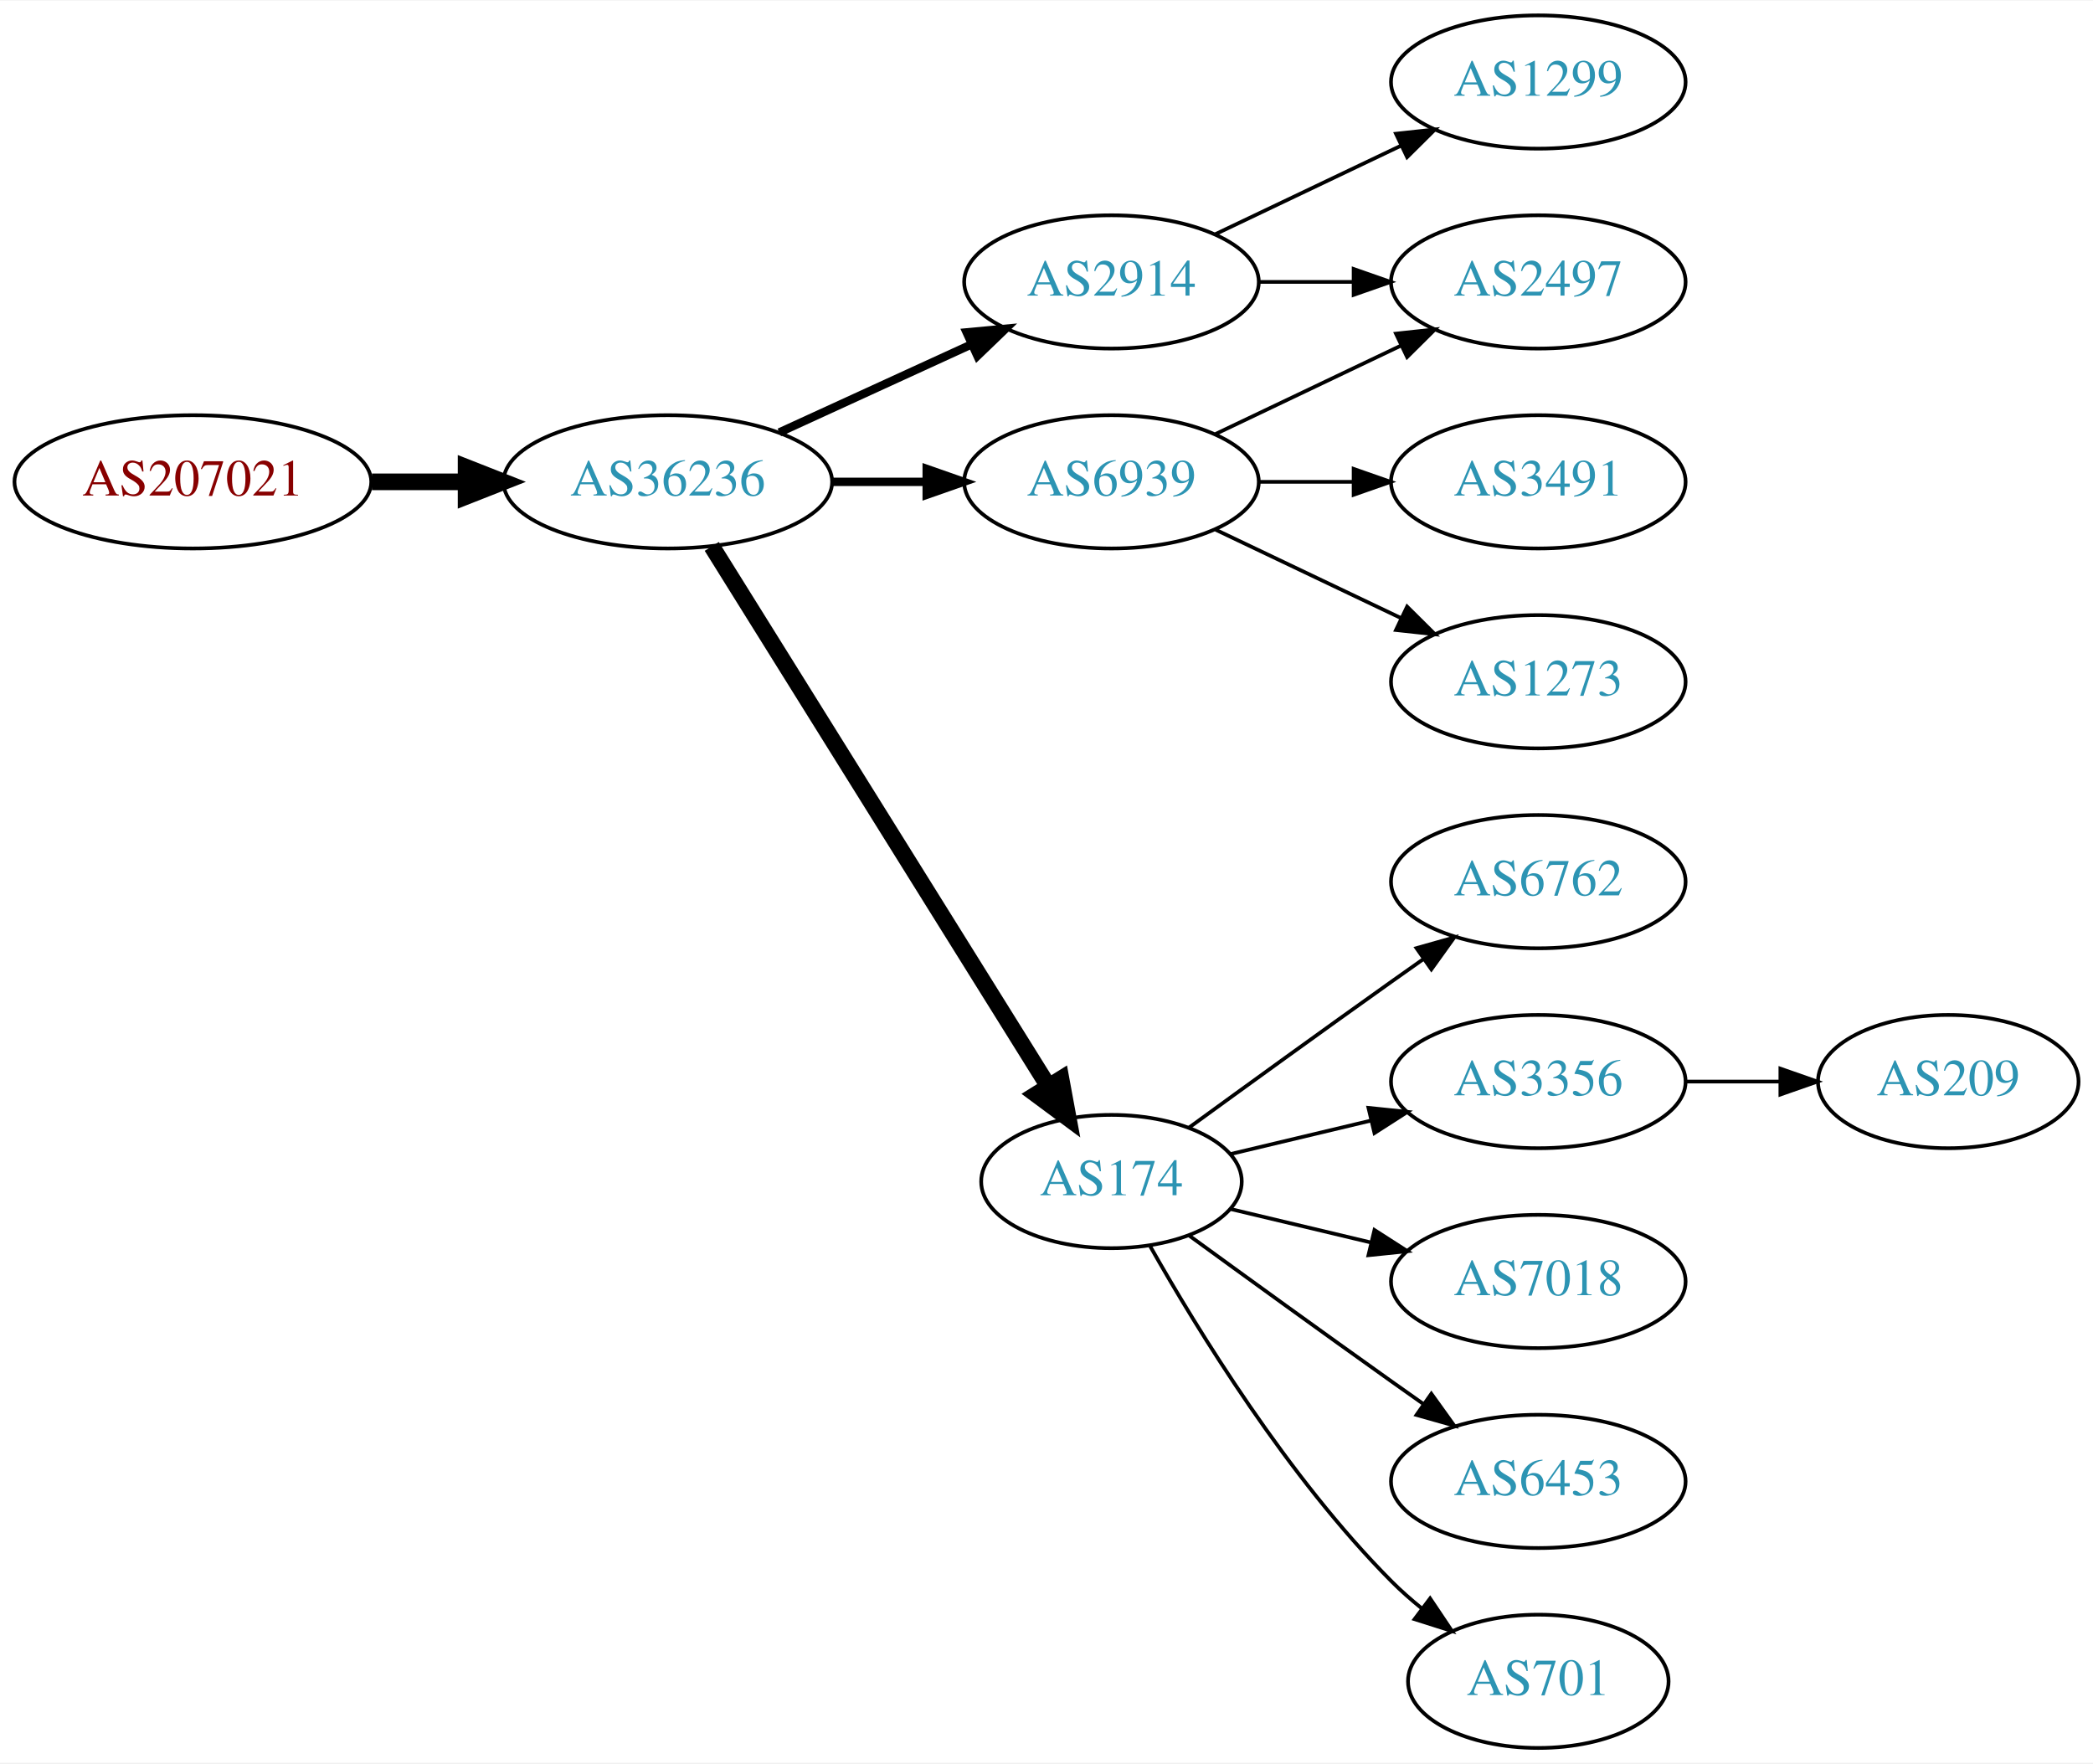
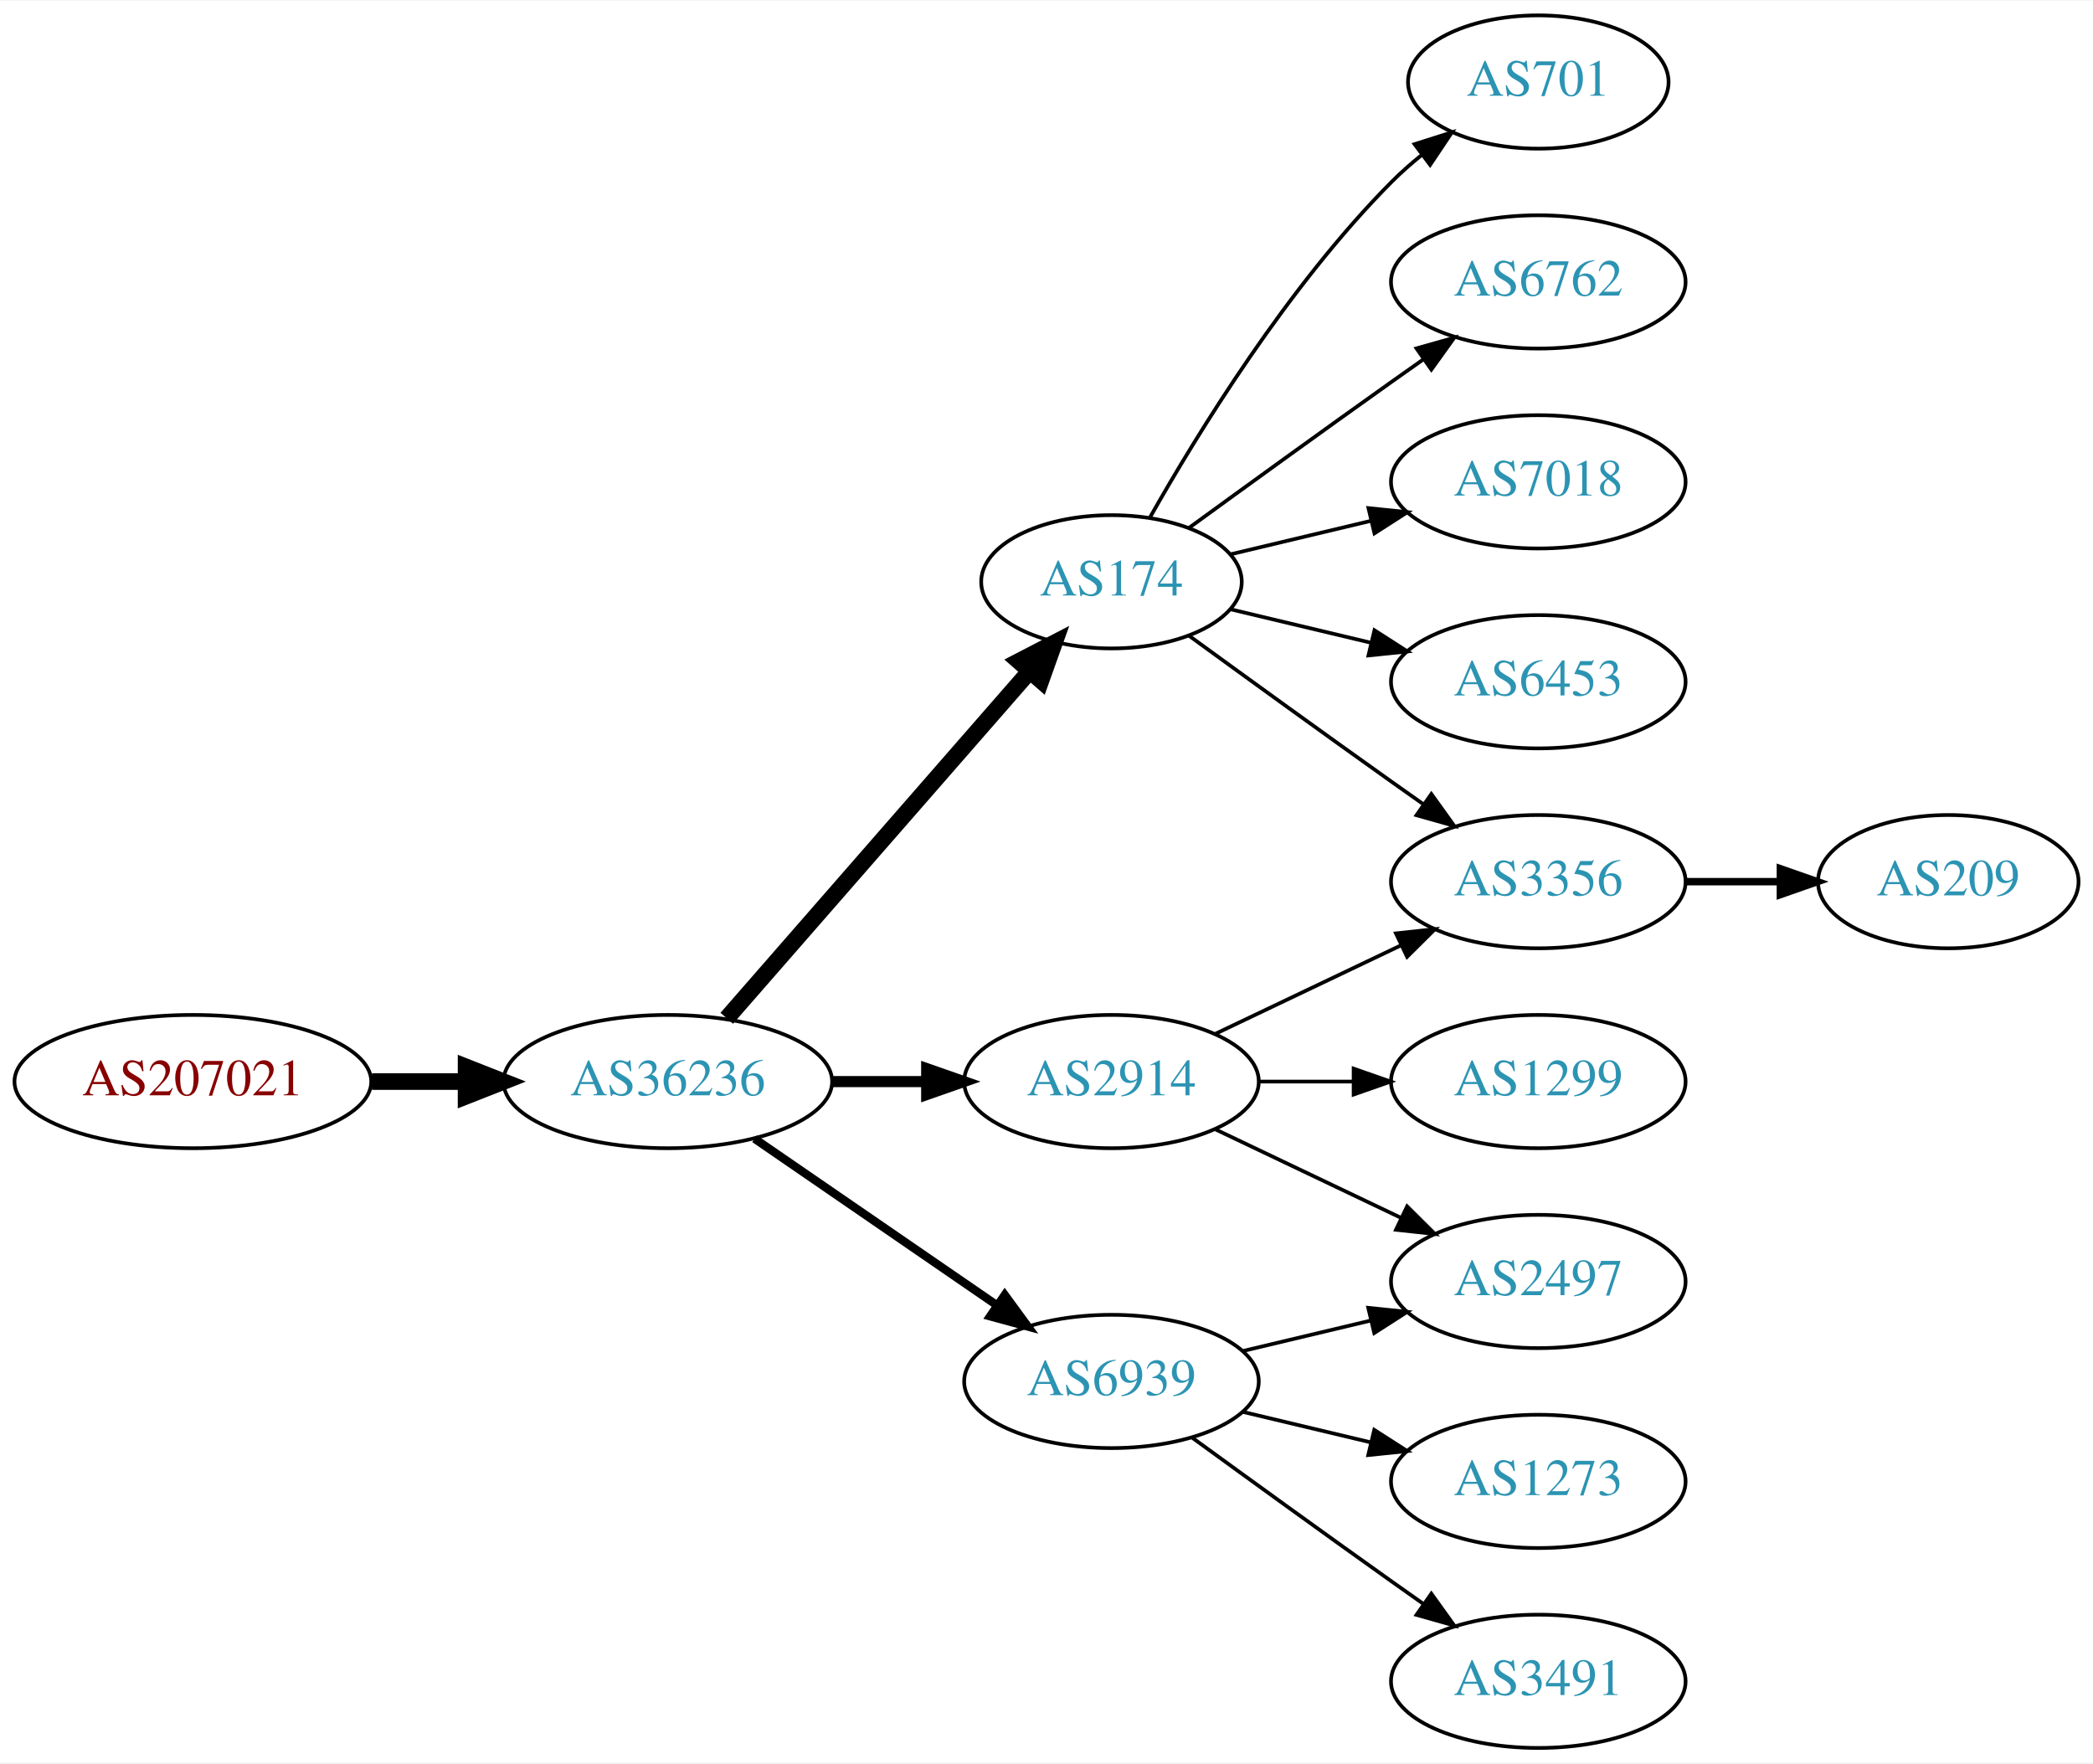
<svg xmlns="http://www.w3.org/2000/svg" xmlns:xlink="http://www.w3.org/1999/xlink" width="565pt" height="476pt" viewBox="0.00 0.00 565.36 476.00">
  <g id="graph0" class="graph" transform="scale(1 1) rotate(0) translate(4 472)">
    <polygon fill="white" stroke="none" points="-4,4 -4,-472 561.363,-472 561.363,4 -4,4" />
    <g id="node1" class="node">
      <g id="a_node1">
        <a xlink:href="/asn/207021" xlink:title="AS207021 ~ ipcom GmbH [AT]">
-           <ellipse fill="#ffffff" stroke="black" cx="48.096" cy="-342" rx="48.192" ry="18" />
-           <text text-anchor="middle" x="48.096" y="-338.3" font-family="Times,serif" font-size="14.00" fill="#880000">AS207021</text>
+           <ellipse fill="#ffffff" stroke="black" cx="48.096" cy="-180" rx="48.192" ry="18" />
+           <text text-anchor="middle" x="48.096" y="-176.3" font-family="Times,serif" font-size="14.00" fill="#880000">AS207021</text>
        </a>
      </g>
    </g>
    <g id="node2" class="node">
      <g id="a_node2">
        <a xlink:href="/asn/36236" xlink:title="AS36236 ~ NetActuate, Inc [US]">
-           <ellipse fill="#ffffff" stroke="black" cx="176.388" cy="-342" rx="44.393" ry="18" />
-           <text text-anchor="middle" x="176.388" y="-338.3" font-family="Times,serif" font-size="14.00" fill="#2c94b3">AS36236</text>
+           <ellipse fill="#ffffff" stroke="black" cx="176.388" cy="-180" rx="44.393" ry="18" />
+           <text text-anchor="middle" x="176.388" y="-176.3" font-family="Times,serif" font-size="14.00" fill="#2c94b3">AS36236</text>
        </a>
      </g>
    </g>
    <g id="edge1" class="edge">
-       <path fill="none" stroke="black" stroke-width="4.5" d="M96.481,-342C104.742,-342 113.386,-342 121.799,-342" />
-       <polygon fill="black" stroke="black" stroke-width="4.5" points="121.904,-345.938 131.904,-342 121.904,-338.063 121.904,-345.938" />
+       <path fill="none" stroke="black" stroke-width="4.5" d="M96.481,-180C104.742,-180 113.386,-180 121.799,-180" />
+       <polygon fill="black" stroke="black" stroke-width="4.5" points="121.904,-183.938 131.904,-180 121.904,-176.063 121.904,-183.938" />
    </g>
    <g id="node3" class="node">
      <g id="a_node3">
-         <a xlink:href="/asn/6939" xlink:title="AS6939 ~ Hurricane Electric LLC [US]">
-           <ellipse fill="#ffffff" stroke="black" cx="296.23" cy="-342" rx="39.794" ry="18" />
-           <text text-anchor="middle" x="296.23" y="-338.3" font-family="Times,serif" font-size="14.00" fill="#2c94b3">AS6939</text>
+         <a xlink:href="/asn/174" xlink:title="AS174 ~ Cogent Communications [US]">
+           <ellipse fill="#ffffff" stroke="black" cx="296.23" cy="-315" rx="35.194" ry="18" />
+           <text text-anchor="middle" x="296.23" y="-311.3" font-family="Times,serif" font-size="14.00" fill="#2c94b3">AS174</text>
        </a>
      </g>
    </g>
    <g id="edge2" class="edge">
-       <path fill="none" stroke="black" stroke-width="2.25" d="M220.599,-342C228.911,-342 237.674,-342 246.156,-342" />
-       <polygon fill="black" stroke="black" stroke-width="2.25" points="246.315,-345.5 256.315,-342 246.315,-338.5 246.315,-345.5" />
+       <path fill="none" stroke="black" stroke-width="4.5" d="M192.312,-197.098C212.967,-220.76 250.38,-263.62 273.956,-290.629" />
+       <polygon fill="black" stroke="black" stroke-width="4.5" points="271.253,-293.519 280.795,-298.463 277.185,-288.34 271.253,-293.519" />
    </g>
    <g id="node4" class="node">
      <g id="a_node4">
-         <a xlink:href="/asn/174" xlink:title="AS174 ~ Cogent Communications [US]">
-           <ellipse fill="#ffffff" stroke="black" cx="296.23" cy="-153" rx="35.194" ry="18" />
-           <text text-anchor="middle" x="296.23" y="-149.3" font-family="Times,serif" font-size="14.00" fill="#2c94b3">AS174</text>
+         <a xlink:href="/asn/2914" xlink:title="AS2914 ~ NTT America, Inc. [US]">
+           <ellipse fill="#ffffff" stroke="black" cx="296.23" cy="-180" rx="39.794" ry="18" />
+           <text text-anchor="middle" x="296.23" y="-176.3" font-family="Times,serif" font-size="14.00" fill="#2c94b3">AS2914</text>
        </a>
      </g>
    </g>
    <g id="edge3" class="edge">
-       <path fill="none" stroke="black" stroke-width="4.5" d="M188.263,-324.558C209.099,-291.141 254.738,-217.943 279.121,-178.837" />
-       <polygon fill="black" stroke="black" stroke-width="4.5" points="282.602,-180.696 284.551,-170.127 275.919,-176.529 282.602,-180.696" />
+       <path fill="none" stroke="black" stroke-width="3" d="M220.599,-180C228.911,-180 237.674,-180 246.156,-180" />
+       <polygon fill="black" stroke="black" stroke-width="3" points="246.315,-183.5 256.315,-180 246.315,-176.5 246.315,-183.5" />
    </g>
    <g id="node5" class="node">
      <g id="a_node5">
-         <a xlink:href="/asn/2914" xlink:title="AS2914 ~ NTT America, Inc. [US]">
-           <ellipse fill="#ffffff" stroke="black" cx="296.23" cy="-396" rx="39.794" ry="18" />
-           <text text-anchor="middle" x="296.23" y="-392.3" font-family="Times,serif" font-size="14.00" fill="#2c94b3">AS2914</text>
+         <a xlink:href="/asn/6939" xlink:title="AS6939 ~ Hurricane Electric LLC [US]">
+           <ellipse fill="#ffffff" stroke="black" cx="296.23" cy="-99" rx="39.794" ry="18" />
+           <text text-anchor="middle" x="296.23" y="-95.3" font-family="Times,serif" font-size="14.00" fill="#2c94b3">AS6939</text>
        </a>
      </g>
    </g>
    <g id="edge4" class="edge">
-       <path fill="none" stroke="black" stroke-width="2.25" d="M206.517,-355.348C222.128,-362.502 241.526,-371.391 258.198,-379.03" />
-       <polygon fill="black" stroke="black" stroke-width="2.25" points="257.101,-382.378 267.65,-383.362 260.017,-376.014 257.101,-382.378" />
+       <path fill="none" stroke="black" stroke-width="2.25" d="M199.83,-164.574C218.412,-151.802 244.972,-133.545 265.352,-119.537" />
+       <polygon fill="black" stroke="black" stroke-width="2.25" points="267.408,-122.371 273.666,-113.822 263.443,-116.602 267.408,-122.371" />
    </g>
    <g id="node6" class="node">
      <g id="a_node6">
-         <a xlink:href="/asn/2497" xlink:title="AS2497 ~ Internet Initiative Japan Inc. [JP]">
-           <ellipse fill="#ffffff" stroke="black" cx="411.523" cy="-396" rx="39.794" ry="18" />
-           <text text-anchor="middle" x="411.523" y="-392.3" font-family="Times,serif" font-size="14.00" fill="#2c94b3">AS2497</text>
+         <a xlink:href="/asn/701" xlink:title="AS701 ~ UUNET [US]">
+           <ellipse fill="#ffffff" stroke="black" cx="411.523" cy="-450" rx="35.194" ry="18" />
+           <text text-anchor="middle" x="411.523" y="-446.3" font-family="Times,serif" font-size="14.00" fill="#2c94b3">AS701</text>
        </a>
      </g>
    </g>
    <g id="edge5" class="edge">
-       <path fill="none" stroke="black" d="M324.367,-354.934C339.361,-362.081 358.182,-371.052 374.405,-378.785" />
-       <polygon fill="black" stroke="black" points="373.075,-382.028 383.608,-383.171 376.087,-375.709 373.075,-382.028" />
+       <path fill="none" stroke="black" d="M306.69,-332.49C319.472,-355.096 343.904,-394.886 371.877,-423 374.377,-425.513 377.138,-427.949 379.999,-430.261" />
+       <polygon fill="black" stroke="black" points="378.097,-433.21 388.196,-436.413 382.299,-427.611 378.097,-433.21" />
    </g>
    <g id="node7" class="node">
      <g id="a_node7">
-         <a xlink:href="/asn/3491" xlink:title="AS3491 ~ PCCW Global, Inc. [US]">
-           <ellipse fill="#ffffff" stroke="black" cx="411.523" cy="-342" rx="39.794" ry="18" />
-           <text text-anchor="middle" x="411.523" y="-338.3" font-family="Times,serif" font-size="14.00" fill="#2c94b3">AS3491</text>
+         <a xlink:href="/asn/6762" xlink:title="AS6762 ~ TELECOM ITALIA SPARKLE S.p.A. [IT]">
+           <ellipse fill="#ffffff" stroke="black" cx="411.523" cy="-396" rx="39.794" ry="18" />
+           <text text-anchor="middle" x="411.523" y="-392.3" font-family="Times,serif" font-size="14.00" fill="#2c94b3">AS6762</text>
        </a>
      </g>
    </g>
    <g id="edge6" class="edge">
-       <path fill="none" stroke="black" d="M335.902,-342C344.105,-342 352.869,-342 361.401,-342" />
-       <polygon fill="black" stroke="black" points="361.641,-345.5 371.641,-342 361.641,-338.5 361.641,-345.5" />
+       <path fill="none" stroke="black" d="M317.126,-329.529C332.128,-340.45 353.235,-355.747 371.877,-369 374.697,-371.005 377.64,-373.085 380.588,-375.159" />
+       <polygon fill="black" stroke="black" points="378.616,-378.05 388.813,-380.926 382.634,-372.319 378.616,-378.05" />
    </g>
    <g id="node8" class="node">
      <g id="a_node8">
-         <a xlink:href="/asn/1273" xlink:title="AS1273 ~ Vodafone Group PLC [EU]">
-           <ellipse fill="#ffffff" stroke="black" cx="411.523" cy="-288" rx="39.794" ry="18" />
-           <text text-anchor="middle" x="411.523" y="-284.3" font-family="Times,serif" font-size="14.00" fill="#2c94b3">AS1273</text>
+         <a xlink:href="/asn/7018" xlink:title="AS7018 ~ AT&amp;T Services, Inc. [US]">
+           <ellipse fill="#ffffff" stroke="black" cx="411.523" cy="-342" rx="39.794" ry="18" />
+           <text text-anchor="middle" x="411.523" y="-338.3" font-family="Times,serif" font-size="14.00" fill="#2c94b3">AS7018</text>
        </a>
      </g>
    </g>
    <g id="edge7" class="edge">
-       <path fill="none" stroke="black" d="M324.367,-329.066C339.361,-321.919 358.182,-312.948 374.405,-305.215" />
-       <polygon fill="black" stroke="black" points="376.087,-308.291 383.608,-300.829 373.075,-301.972 376.087,-308.291" />
+       <path fill="none" stroke="black" d="M328.488,-322.449C340.168,-325.233 353.663,-328.449 366.293,-331.459" />
+       <polygon fill="black" stroke="black" points="365.645,-334.903 376.184,-333.816 367.268,-328.093 365.645,-334.903" />
    </g>
    <g id="node9" class="node">
      <g id="a_node9">
-         <a xlink:href="/asn/6762" xlink:title="AS6762 ~ TELECOM ITALIA SPARKLE S.p.A. [IT]">
+         <a xlink:href="/asn/3356" xlink:title="AS3356 ~ Level 3 Parent, LLC [US]">
          <ellipse fill="#ffffff" stroke="black" cx="411.523" cy="-234" rx="39.794" ry="18" />
-           <text text-anchor="middle" x="411.523" y="-230.3" font-family="Times,serif" font-size="14.00" fill="#2c94b3">AS6762</text>
+           <text text-anchor="middle" x="411.523" y="-230.3" font-family="Times,serif" font-size="14.00" fill="#2c94b3">AS3356</text>
        </a>
      </g>
    </g>
    <g id="edge8" class="edge">
-       <path fill="none" stroke="black" d="M317.126,-167.529C332.128,-178.45 353.235,-193.747 371.877,-207 374.697,-209.005 377.64,-211.085 380.588,-213.159" />
-       <polygon fill="black" stroke="black" points="378.616,-216.05 388.813,-218.926 382.634,-210.319 378.616,-216.05" />
+       <path fill="none" stroke="black" d="M317.126,-300.471C332.128,-289.55 353.235,-274.253 371.877,-261 374.697,-258.995 377.64,-256.915 380.588,-254.841" />
+       <polygon fill="black" stroke="black" points="382.634,-257.681 388.813,-249.074 378.616,-251.95 382.634,-257.681" />
    </g>
    <g id="node10" class="node">
      <g id="a_node10">
-         <a xlink:href="/asn/3356" xlink:title="AS3356 ~ Level 3 Parent, LLC [US]">
-           <ellipse fill="#ffffff" stroke="black" cx="411.523" cy="-180" rx="39.794" ry="18" />
-           <text text-anchor="middle" x="411.523" y="-176.3" font-family="Times,serif" font-size="14.00" fill="#2c94b3">AS3356</text>
+         <a xlink:href="/asn/6453" xlink:title="AS6453 ~ TATA COMMUNICATIONS (AMERICA) INC [US]">
+           <ellipse fill="#ffffff" stroke="black" cx="411.523" cy="-288" rx="39.794" ry="18" />
+           <text text-anchor="middle" x="411.523" y="-284.3" font-family="Times,serif" font-size="14.00" fill="#2c94b3">AS6453</text>
        </a>
      </g>
    </g>
    <g id="edge9" class="edge">
-       <path fill="none" stroke="black" d="M328.488,-160.449C340.168,-163.233 353.663,-166.449 366.293,-169.459" />
-       <polygon fill="black" stroke="black" points="365.645,-172.903 376.184,-171.816 367.268,-166.093 365.645,-172.903" />
+       <path fill="none" stroke="black" d="M328.488,-307.551C340.168,-304.767 353.663,-301.551 366.293,-298.541" />
+       <polygon fill="black" stroke="black" points="367.268,-301.907 376.184,-296.184 365.645,-295.097 367.268,-301.907" />
+     </g>
+     <g id="edge12" class="edge">
+       <path fill="none" stroke="black" d="M324.367,-192.934C339.361,-200.081 358.182,-209.052 374.405,-216.785" />
+       <polygon fill="black" stroke="black" points="373.075,-220.028 383.608,-221.171 376.087,-213.709 373.075,-220.028" />
    </g>
    <g id="node11" class="node">
      <g id="a_node11">
-         <a xlink:href="/asn/7018" xlink:title="AS7018 ~ AT&amp;T Services, Inc. [US]">
-           <ellipse fill="#ffffff" stroke="black" cx="411.523" cy="-126" rx="39.794" ry="18" />
-           <text text-anchor="middle" x="411.523" y="-122.3" font-family="Times,serif" font-size="14.00" fill="#2c94b3">AS7018</text>
+         <a xlink:href="/asn/1299" xlink:title="AS1299 ~ Telia Carrier [EU]">
+           <ellipse fill="#ffffff" stroke="black" cx="411.523" cy="-180" rx="39.794" ry="18" />
+           <text text-anchor="middle" x="411.523" y="-176.3" font-family="Times,serif" font-size="14.00" fill="#2c94b3">AS1299</text>
        </a>
      </g>
    </g>
    <g id="edge10" class="edge">
-       <path fill="none" stroke="black" d="M328.488,-145.551C340.168,-142.767 353.663,-139.551 366.293,-136.541" />
-       <polygon fill="black" stroke="black" points="367.268,-139.907 376.184,-134.184 365.645,-133.097 367.268,-139.907" />
+       <path fill="none" stroke="black" d="M335.902,-180C344.105,-180 352.869,-180 361.401,-180" />
+       <polygon fill="black" stroke="black" points="361.641,-183.5 371.641,-180 361.641,-176.5 361.641,-183.5" />
    </g>
    <g id="node12" class="node">
      <g id="a_node12">
-         <a xlink:href="/asn/6453" xlink:title="AS6453 ~ TATA COMMUNICATIONS (AMERICA) INC [US]">
-           <ellipse fill="#ffffff" stroke="black" cx="411.523" cy="-72" rx="39.794" ry="18" />
-           <text text-anchor="middle" x="411.523" y="-68.3" font-family="Times,serif" font-size="14.00" fill="#2c94b3">AS6453</text>
+         <a xlink:href="/asn/2497" xlink:title="AS2497 ~ Internet Initiative Japan Inc. [JP]">
+           <ellipse fill="#ffffff" stroke="black" cx="411.523" cy="-126" rx="39.794" ry="18" />
+           <text text-anchor="middle" x="411.523" y="-122.3" font-family="Times,serif" font-size="14.00" fill="#2c94b3">AS2497</text>
        </a>
      </g>
    </g>
    <g id="edge11" class="edge">
-       <path fill="none" stroke="black" d="M317.126,-138.471C332.128,-127.55 353.235,-112.253 371.877,-99 374.697,-96.995 377.64,-94.915 380.588,-92.841" />
-       <polygon fill="black" stroke="black" points="382.634,-95.681 388.813,-87.074 378.616,-89.95 382.634,-95.681" />
+       <path fill="none" stroke="black" d="M324.367,-167.066C339.361,-159.919 358.182,-150.948 374.405,-143.215" />
+       <polygon fill="black" stroke="black" points="376.087,-146.291 383.608,-138.829 373.075,-139.972 376.087,-146.291" />
+     </g>
+     <g id="edge13" class="edge">
+       <path fill="none" stroke="black" d="M331.837,-107.248C342.709,-109.838 354.863,-112.735 366.305,-115.462" />
+       <polygon fill="black" stroke="black" points="365.589,-118.889 376.128,-117.803 367.212,-112.08 365.589,-118.889" />
    </g>
    <g id="node13" class="node">
      <g id="a_node13">
-         <a xlink:href="/asn/701" xlink:title="AS701 ~ UUNET [US]">
-           <ellipse fill="#ffffff" stroke="black" cx="411.523" cy="-18" rx="35.194" ry="18" />
-           <text text-anchor="middle" x="411.523" y="-14.3" font-family="Times,serif" font-size="14.00" fill="#2c94b3">AS701</text>
-         </a>
-       </g>
-     </g>
-     <g id="edge12" class="edge">
-       <path fill="none" stroke="black" d="M306.69,-135.51C319.472,-112.904 343.904,-73.114 371.877,-45 374.377,-42.487 377.138,-40.051 379.999,-37.739" />
-       <polygon fill="black" stroke="black" points="382.299,-40.389 388.196,-31.587 378.097,-34.79 382.299,-40.389" />
-     </g>
-     <g id="edge15" class="edge">
-       <path fill="none" stroke="black" d="M335.902,-396C344.105,-396 352.869,-396 361.401,-396" />
-       <polygon fill="black" stroke="black" points="361.641,-399.5 371.641,-396 361.641,-392.5 361.641,-399.5" />
-     </g>
-     <g id="node15" class="node">
-       <g id="a_node15">
-         <a xlink:href="/asn/1299" xlink:title="AS1299 ~ Telia Carrier [EU]">
-           <ellipse fill="#ffffff" stroke="black" cx="411.523" cy="-450" rx="39.794" ry="18" />
-           <text text-anchor="middle" x="411.523" y="-446.3" font-family="Times,serif" font-size="14.00" fill="#2c94b3">AS1299</text>
+         <a xlink:href="/asn/1273" xlink:title="AS1273 ~ Vodafone Group PLC [EU]">
+           <ellipse fill="#ffffff" stroke="black" cx="411.523" cy="-72" rx="39.794" ry="18" />
+           <text text-anchor="middle" x="411.523" y="-68.3" font-family="Times,serif" font-size="14.00" fill="#2c94b3">AS1273</text>
        </a>
      </g>
    </g>
    <g id="edge14" class="edge">
-       <path fill="none" stroke="black" d="M324.367,-408.934C339.361,-416.081 358.182,-425.052 374.405,-432.785" />
-       <polygon fill="black" stroke="black" points="373.075,-436.028 383.608,-437.171 376.087,-429.709 373.075,-436.028" />
+       <path fill="none" stroke="black" d="M331.837,-90.752C342.709,-88.162 354.863,-85.265 366.305,-82.538" />
+       <polygon fill="black" stroke="black" points="367.212,-85.92 376.128,-80.197 365.589,-79.111 367.212,-85.92" />
    </g>
    <g id="node14" class="node">
      <g id="a_node14">
-         <a xlink:href="/asn/209" xlink:title="AS209 ~ CenturyLink Communications, LLC [US]">
-           <ellipse fill="#ffffff" stroke="black" cx="522.266" cy="-180" rx="35.194" ry="18" />
-           <text text-anchor="middle" x="522.266" y="-176.3" font-family="Times,serif" font-size="14.00" fill="#2c94b3">AS209</text>
+         <a xlink:href="/asn/3491" xlink:title="AS3491 ~ PCCW Global, Inc. [US]">
+           <ellipse fill="#ffffff" stroke="black" cx="411.523" cy="-18" rx="39.794" ry="18" />
+           <text text-anchor="middle" x="411.523" y="-14.3" font-family="Times,serif" font-size="14.00" fill="#2c94b3">AS3491</text>
        </a>
      </g>
    </g>
-     <g id="edge13" class="edge">
-       <path fill="none" stroke="black" d="M451.475,-180C459.707,-180 468.453,-180 476.869,-180" />
-       <polygon fill="black" stroke="black" points="476.914,-183.5 486.914,-180 476.914,-176.5 476.914,-183.5" />
+     <g id="edge15" class="edge">
+       <path fill="none" stroke="black" d="M318.078,-83.778C333.012,-72.909 353.626,-57.975 371.877,-45 374.697,-42.995 377.64,-40.915 380.588,-38.841" />
+       <polygon fill="black" stroke="black" points="382.634,-41.681 388.813,-33.074 378.616,-35.95 382.634,-41.681" />
+     </g>
+     <g id="node15" class="node">
+       <g id="a_node15">
+         <a xlink:href="/asn/209" xlink:title="AS209 ~ CenturyLink Communications, LLC [US]">
+           <ellipse fill="#ffffff" stroke="black" cx="522.266" cy="-234" rx="35.194" ry="18" />
+           <text text-anchor="middle" x="522.266" y="-230.3" font-family="Times,serif" font-size="14.00" fill="#2c94b3">AS209</text>
+         </a>
+       </g>
+     </g>
+     <g id="edge16" class="edge">
+       <path fill="none" stroke="black" stroke-width="2" d="M451.475,-234C459.707,-234 468.453,-234 476.869,-234" />
+       <polygon fill="black" stroke="black" stroke-width="2" points="476.914,-237.5 486.914,-234 476.914,-230.5 476.914,-237.5" />
    </g>
  </g>
</svg>
